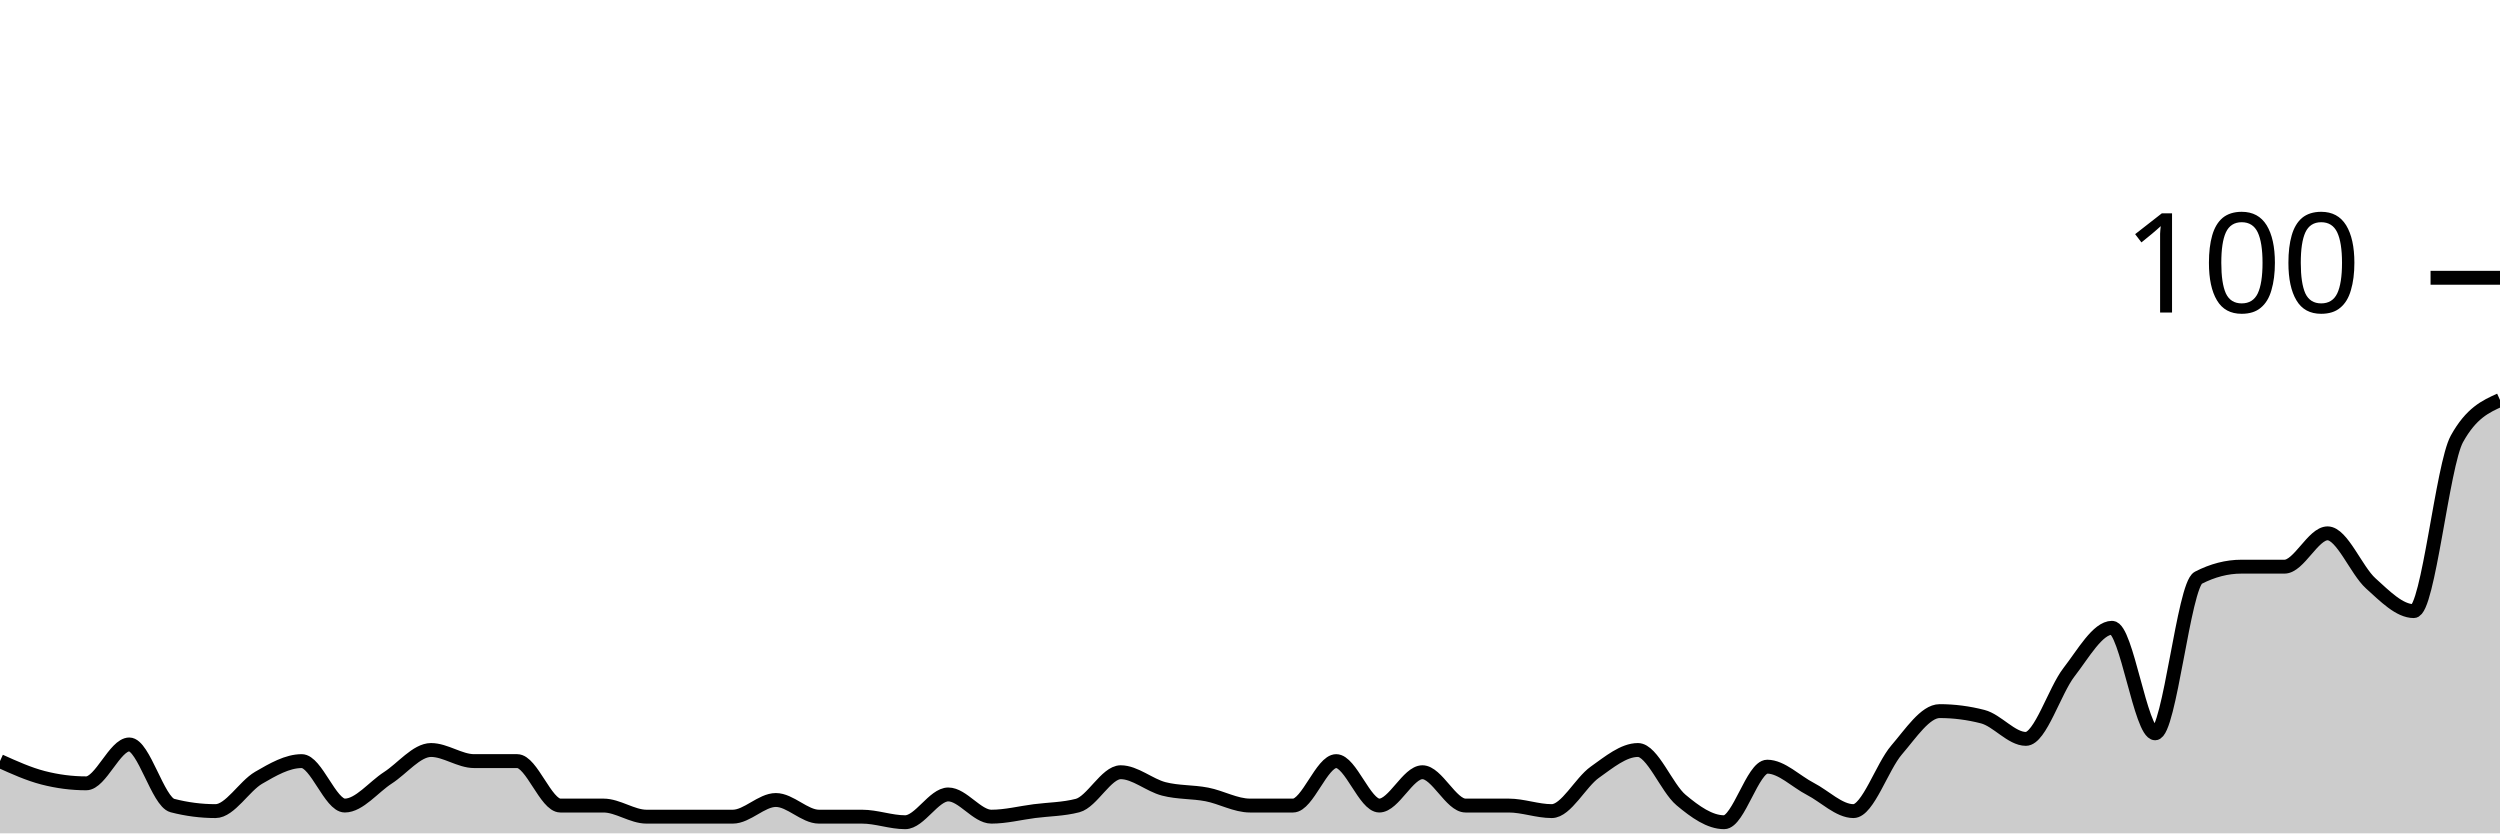
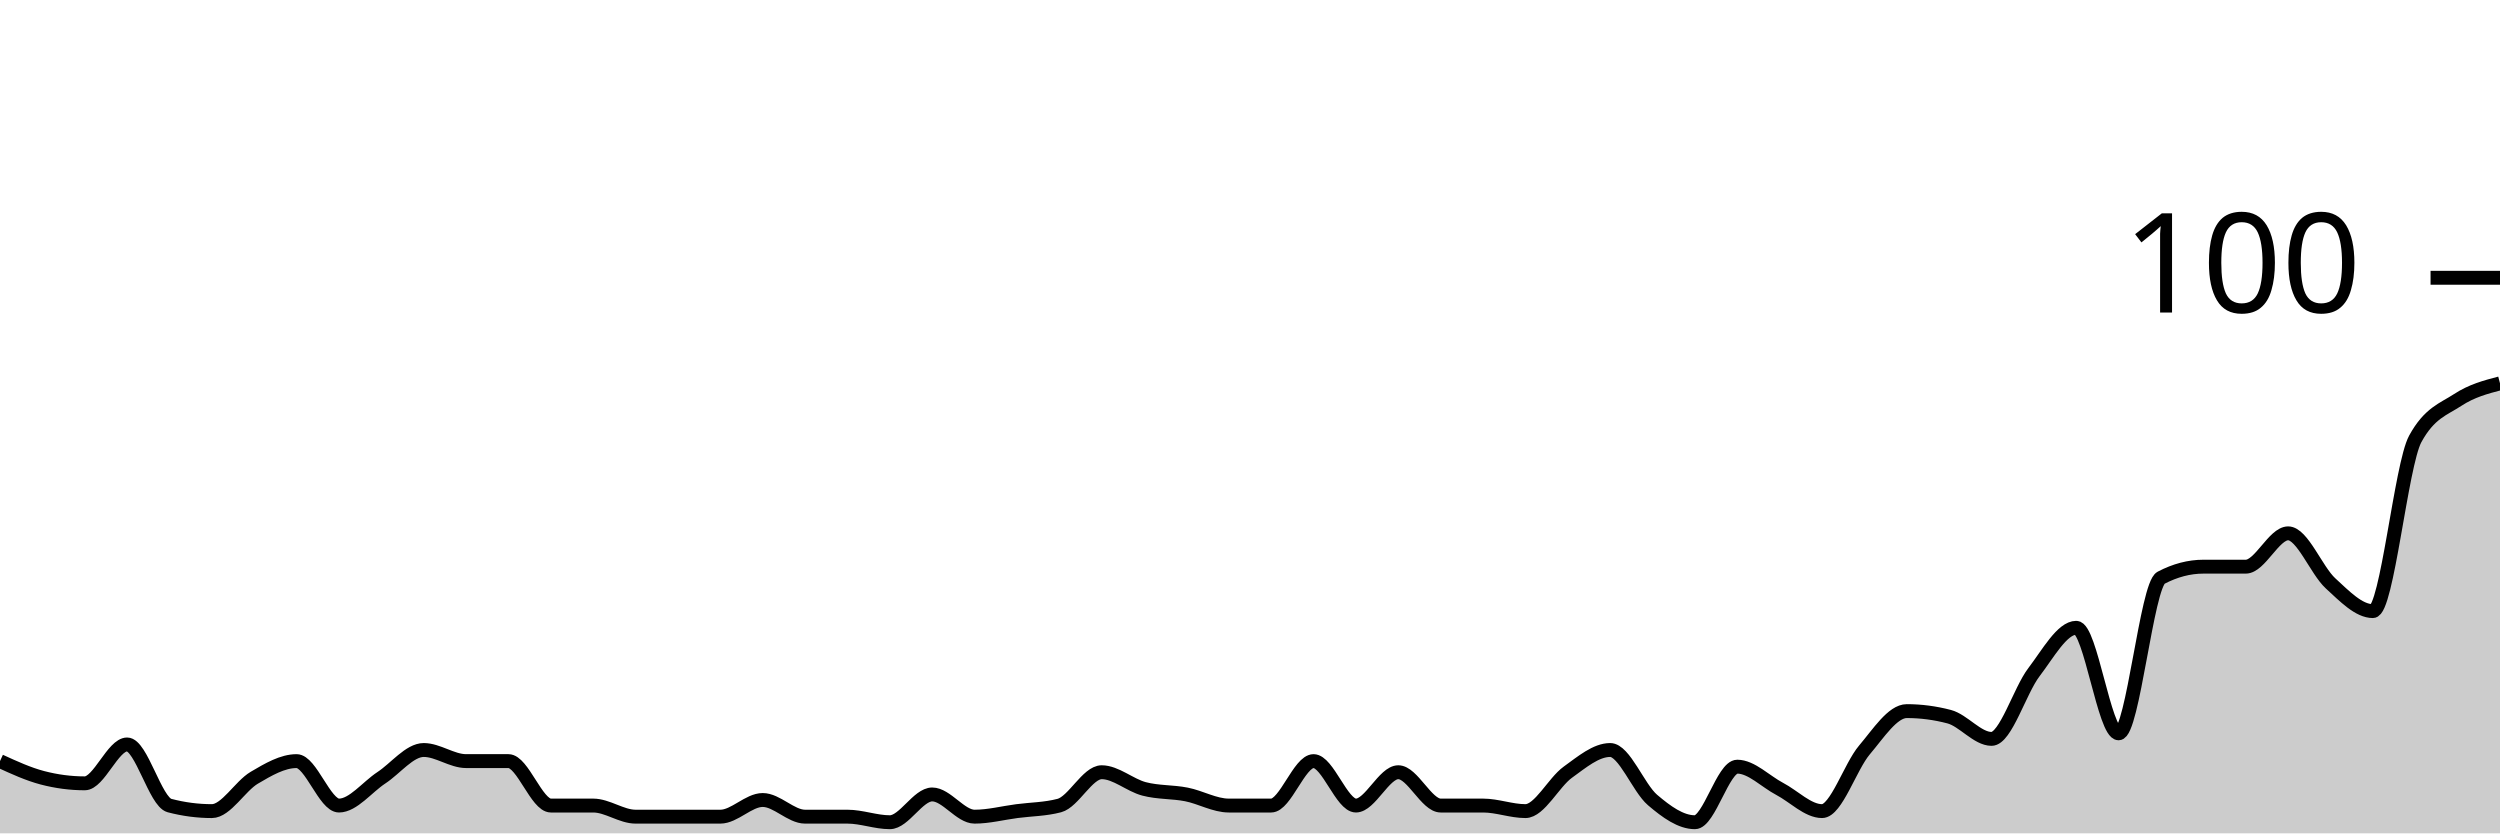
<svg xmlns="http://www.w3.org/2000/svg" viewBox="0 0 180 60">
  <g transform="translate(0,20)">
-     <path class="area" fill="rgba(0, 0, 0, 0.2)" d="M0,34.8C1.034,35.267,2.069,35.733,3.103,36C4.138,36.267,5.172,36.4,6.207,36.4C7.241,36.4,8.276,33.6,9.31,33.6C10.345,33.6,11.379,37.733,12.414,38C13.448,38.267,14.483,38.4,15.517,38.4C16.552,38.4,17.586,36.6,18.621,36C19.655,35.4,20.69,34.8,21.724,34.8C22.759,34.8,23.793,38,24.828,38C25.862,38,26.897,36.667,27.931,36C28.966,35.333,30,34,31.034,34C32.069,34,33.103,34.8,34.138,34.8C35.172,34.8,36.207,34.8,37.241,34.8C38.276,34.8,39.31,38,40.345,38C41.379,38,42.414,38,43.448,38C44.483,38,45.517,38.8,46.552,38.8C47.586,38.8,48.621,38.8,49.655,38.8C50.69,38.8,51.724,38.8,52.759,38.8C53.793,38.8,54.828,37.6,55.862,37.6C56.897,37.6,57.931,38.8,58.966,38.8C60,38.8,61.034,38.8,62.069,38.8C63.103,38.8,64.138,39.2,65.172,39.2C66.207,39.2,67.241,37.2,68.276,37.2C69.31,37.2,70.345,38.8,71.379,38.8C72.414,38.8,73.448,38.533,74.483,38.4C75.517,38.267,76.552,38.267,77.586,38C78.621,37.733,79.655,35.6,80.69,35.6C81.724,35.6,82.759,36.533,83.793,36.8C84.828,37.067,85.862,37,86.897,37.2C87.931,37.4,88.966,38,90,38C91.034,38,92.069,38,93.103,38C94.138,38,95.172,34.8,96.207,34.8C97.241,34.8,98.276,38,99.31,38C100.345,38,101.379,35.6,102.414,35.6C103.448,35.6,104.483,38,105.517,38C106.552,38,107.586,38,108.621,38C109.655,38,110.69,38.4,111.724,38.4C112.759,38.4,113.793,36.333,114.828,35.6C115.862,34.867,116.897,34,117.931,34C118.966,34,120,36.733,121.034,37.6C122.069,38.467,123.103,39.2,124.138,39.2C125.172,39.2,126.207,35.2,127.241,35.2C128.276,35.2,129.31,36.267,130.345,36.8C131.379,37.333,132.414,38.4,133.448,38.4C134.483,38.4,135.517,35.2,136.552,34C137.586,32.8,138.621,31.2,139.655,31.2C140.69,31.2,141.724,31.333,142.759,31.6C143.793,31.867,144.828,33.2,145.862,33.2C146.897,33.2,147.931,29.733,148.966,28.4C150,27.067,151.034,25.2,152.069,25.2C153.103,25.2,154.138,32.8,155.172,32.8C156.207,32.8,157.241,22.133,158.276,21.6C159.31,21.067,160.345,20.8,161.379,20.8C162.414,20.8,163.448,20.8,164.483,20.8C165.517,20.8,166.552,18.4,167.586,18.4C168.621,18.4,169.655,21.067,170.69,22C171.724,22.933,172.759,24,173.793,24C174.828,24,175.862,13.467,176.897,11.6C177.931,9.733,178.966,9.267,180,8.8L180,40C178.966,40,177.931,40,176.897,40C175.862,40,174.828,40,173.793,40C172.759,40,171.724,40,170.69,40C169.655,40,168.621,40,167.586,40C166.552,40,165.517,40,164.483,40C163.448,40,162.414,40,161.379,40C160.345,40,159.31,40,158.276,40C157.241,40,156.207,40,155.172,40C154.138,40,153.103,40,152.069,40C151.034,40,150,40,148.966,40C147.931,40,146.897,40,145.862,40C144.828,40,143.793,40,142.759,40C141.724,40,140.69,40,139.655,40C138.621,40,137.586,40,136.552,40C135.517,40,134.483,40,133.448,40C132.414,40,131.379,40,130.345,40C129.31,40,128.276,40,127.241,40C126.207,40,125.172,40,124.138,40C123.103,40,122.069,40,121.034,40C120,40,118.966,40,117.931,40C116.897,40,115.862,40,114.828,40C113.793,40,112.759,40,111.724,40C110.69,40,109.655,40,108.621,40C107.586,40,106.552,40,105.517,40C104.483,40,103.448,40,102.414,40C101.379,40,100.345,40,99.31,40C98.276,40,97.241,40,96.207,40C95.172,40,94.138,40,93.103,40C92.069,40,91.034,40,90,40C88.966,40,87.931,40,86.897,40C85.862,40,84.828,40,83.793,40C82.759,40,81.724,40,80.69,40C79.655,40,78.621,40,77.586,40C76.552,40,75.517,40,74.483,40C73.448,40,72.414,40,71.379,40C70.345,40,69.31,40,68.276,40C67.241,40,66.207,40,65.172,40C64.138,40,63.103,40,62.069,40C61.034,40,60,40,58.966,40C57.931,40,56.897,40,55.862,40C54.828,40,53.793,40,52.759,40C51.724,40,50.69,40,49.655,40C48.621,40,47.586,40,46.552,40C45.517,40,44.483,40,43.448,40C42.414,40,41.379,40,40.345,40C39.31,40,38.276,40,37.241,40C36.207,40,35.172,40,34.138,40C33.103,40,32.069,40,31.034,40C30,40,28.966,40,27.931,40C26.897,40,25.862,40,24.828,40C23.793,40,22.759,40,21.724,40C20.69,40,19.655,40,18.621,40C17.586,40,16.552,40,15.517,40C14.483,40,13.448,40,12.414,40C11.379,40,10.345,40,9.31,40C8.276,40,7.241,40,6.207,40C5.172,40,4.138,40,3.103,40C2.069,40,1.034,40,0,40Z" />
-     <path class="line" stroke="black" fill="none" d="M0,34.8C1.034,35.267,2.069,35.733,3.103,36C4.138,36.267,5.172,36.4,6.207,36.4C7.241,36.4,8.276,33.6,9.31,33.6C10.345,33.6,11.379,37.733,12.414,38C13.448,38.267,14.483,38.4,15.517,38.4C16.552,38.4,17.586,36.6,18.621,36C19.655,35.4,20.69,34.8,21.724,34.8C22.759,34.8,23.793,38,24.828,38C25.862,38,26.897,36.667,27.931,36C28.966,35.333,30,34,31.034,34C32.069,34,33.103,34.8,34.138,34.8C35.172,34.8,36.207,34.8,37.241,34.8C38.276,34.8,39.31,38,40.345,38C41.379,38,42.414,38,43.448,38C44.483,38,45.517,38.8,46.552,38.8C47.586,38.8,48.621,38.8,49.655,38.8C50.69,38.8,51.724,38.8,52.759,38.8C53.793,38.8,54.828,37.6,55.862,37.6C56.897,37.6,57.931,38.8,58.966,38.8C60,38.8,61.034,38.8,62.069,38.8C63.103,38.8,64.138,39.2,65.172,39.2C66.207,39.2,67.241,37.2,68.276,37.2C69.31,37.2,70.345,38.8,71.379,38.8C72.414,38.8,73.448,38.533,74.483,38.4C75.517,38.267,76.552,38.267,77.586,38C78.621,37.733,79.655,35.6,80.69,35.6C81.724,35.6,82.759,36.533,83.793,36.8C84.828,37.067,85.862,37,86.897,37.2C87.931,37.4,88.966,38,90,38C91.034,38,92.069,38,93.103,38C94.138,38,95.172,34.8,96.207,34.8C97.241,34.8,98.276,38,99.31,38C100.345,38,101.379,35.6,102.414,35.6C103.448,35.6,104.483,38,105.517,38C106.552,38,107.586,38,108.621,38C109.655,38,110.69,38.4,111.724,38.4C112.759,38.4,113.793,36.333,114.828,35.6C115.862,34.867,116.897,34,117.931,34C118.966,34,120,36.733,121.034,37.6C122.069,38.467,123.103,39.2,124.138,39.2C125.172,39.2,126.207,35.2,127.241,35.2C128.276,35.2,129.31,36.267,130.345,36.8C131.379,37.333,132.414,38.4,133.448,38.4C134.483,38.4,135.517,35.2,136.552,34C137.586,32.8,138.621,31.2,139.655,31.2C140.69,31.2,141.724,31.333,142.759,31.6C143.793,31.867,144.828,33.2,145.862,33.2C146.897,33.2,147.931,29.733,148.966,28.4C150,27.067,151.034,25.2,152.069,25.2C153.103,25.2,154.138,32.8,155.172,32.8C156.207,32.8,157.241,22.133,158.276,21.6C159.31,21.067,160.345,20.8,161.379,20.8C162.414,20.8,163.448,20.8,164.483,20.8C165.517,20.8,166.552,18.4,167.586,18.4C168.621,18.4,169.655,21.067,170.69,22C171.724,22.933,172.759,24,173.793,24C174.828,24,175.862,13.467,176.897,11.6C177.931,9.733,178.966,9.267,180,8.8" />
+     <path class="area" fill="rgba(0, 0, 0, 0.2)" d="M0,34.8C1.017,35.267,2.034,35.733,3.051,36C4.068,36.267,5.085,36.4,6.102,36.4C7.119,36.4,8.136,33.6,9.153,33.6C10.169,33.6,11.186,37.733,12.203,38C13.22,38.267,14.237,38.4,15.254,38.4C16.271,38.4,17.288,36.6,18.305,36C19.322,35.4,20.339,34.8,21.356,34.8C22.373,34.8,23.39,38,24.407,38C25.424,38,26.441,36.667,27.458,36C28.475,35.333,29.492,34,30.508,34C31.525,34,32.542,34.8,33.559,34.8C34.576,34.8,35.593,34.8,36.61,34.8C37.627,34.8,38.644,38,39.661,38C40.678,38,41.695,38,42.712,38C43.729,38,44.746,38.8,45.763,38.8C46.78,38.8,47.797,38.8,48.814,38.8C49.831,38.8,50.847,38.8,51.864,38.8C52.881,38.8,53.898,37.6,54.915,37.6C55.932,37.6,56.949,38.8,57.966,38.8C58.983,38.8,60,38.8,61.017,38.8C62.034,38.8,63.051,39.2,64.068,39.2C65.085,39.2,66.102,37.2,67.119,37.2C68.136,37.2,69.153,38.8,70.169,38.8C71.186,38.8,72.203,38.533,73.22,38.4C74.237,38.267,75.254,38.267,76.271,38C77.288,37.733,78.305,35.6,79.322,35.6C80.339,35.6,81.356,36.533,82.373,36.8C83.39,37.067,84.407,37,85.424,37.2C86.441,37.4,87.458,38,88.475,38C89.492,38,90.508,38,91.525,38C92.542,38,93.559,34.8,94.576,34.8C95.593,34.8,96.61,38,97.627,38C98.644,38,99.661,35.6,100.678,35.6C101.695,35.6,102.712,38,103.729,38C104.746,38,105.763,38,106.78,38C107.797,38,108.814,38.4,109.831,38.4C110.847,38.4,111.864,36.333,112.881,35.6C113.898,34.867,114.915,34,115.932,34C116.949,34,117.966,36.733,118.983,37.6C120,38.467,121.017,39.2,122.034,39.2C123.051,39.2,124.068,35.2,125.085,35.2C126.102,35.2,127.119,36.267,128.136,36.8C129.153,37.333,130.169,38.4,131.186,38.4C132.203,38.4,133.22,35.2,134.237,34C135.254,32.8,136.271,31.2,137.288,31.2C138.305,31.2,139.322,31.333,140.339,31.6C141.356,31.867,142.373,33.2,143.39,33.2C144.407,33.2,145.424,29.733,146.441,28.4C147.458,27.067,148.475,25.2,149.492,25.2C150.508,25.2,151.525,32.8,152.542,32.8C153.559,32.8,154.576,22.133,155.593,21.6C156.61,21.067,157.627,20.8,158.644,20.8C159.661,20.8,160.678,20.8,161.695,20.8C162.712,20.8,163.729,18.4,164.746,18.4C165.763,18.4,166.78,21.067,167.797,22C168.814,22.933,169.831,24,170.847,24C171.864,24,172.881,13.467,173.898,11.6C174.915,9.733,175.932,9.467,176.949,8.8C177.966,8.133,178.983,7.867,180,7.6L180,40C178.983,40,177.966,40,176.949,40C175.932,40,174.915,40,173.898,40C172.881,40,171.864,40,170.847,40C169.831,40,168.814,40,167.797,40C166.78,40,165.763,40,164.746,40C163.729,40,162.712,40,161.695,40C160.678,40,159.661,40,158.644,40C157.627,40,156.61,40,155.593,40C154.576,40,153.559,40,152.542,40C151.525,40,150.508,40,149.492,40C148.475,40,147.458,40,146.441,40C145.424,40,144.407,40,143.39,40C142.373,40,141.356,40,140.339,40C139.322,40,138.305,40,137.288,40C136.271,40,135.254,40,134.237,40C133.22,40,132.203,40,131.186,40C130.169,40,129.153,40,128.136,40C127.119,40,126.102,40,125.085,40C124.068,40,123.051,40,122.034,40C121.017,40,120,40,118.983,40C117.966,40,116.949,40,115.932,40C114.915,40,113.898,40,112.881,40C111.864,40,110.847,40,109.831,40C108.814,40,107.797,40,106.78,40C105.763,40,104.746,40,103.729,40C102.712,40,101.695,40,100.678,40C99.661,40,98.644,40,97.627,40C96.61,40,95.593,40,94.576,40C93.559,40,92.542,40,91.525,40C90.508,40,89.492,40,88.475,40C87.458,40,86.441,40,85.424,40C84.407,40,83.39,40,82.373,40C81.356,40,80.339,40,79.322,40C78.305,40,77.288,40,76.271,40C75.254,40,74.237,40,73.22,40C72.203,40,71.186,40,70.169,40C69.153,40,68.136,40,67.119,40C66.102,40,65.085,40,64.068,40C63.051,40,62.034,40,61.017,40C60,40,58.983,40,57.966,40C56.949,40,55.932,40,54.915,40C53.898,40,52.881,40,51.864,40C50.847,40,49.831,40,48.814,40C47.797,40,46.78,40,45.763,40C44.746,40,43.729,40,42.712,40C41.695,40,40.678,40,39.661,40C38.644,40,37.627,40,36.61,40C35.593,40,34.576,40,33.559,40C32.542,40,31.525,40,30.508,40C29.492,40,28.475,40,27.458,40C26.441,40,25.424,40,24.407,40C23.39,40,22.373,40,21.356,40C20.339,40,19.322,40,18.305,40C17.288,40,16.271,40,15.254,40C14.237,40,13.22,40,12.203,40C11.186,40,10.169,40,9.153,40C8.136,40,7.119,40,6.102,40C5.085,40,4.068,40,3.051,40C2.034,40,1.017,40,0,40Z" />
+     <path class="line" stroke="black" fill="none" d="M0,34.8C1.017,35.267,2.034,35.733,3.051,36C4.068,36.267,5.085,36.4,6.102,36.4C7.119,36.4,8.136,33.6,9.153,33.6C10.169,33.6,11.186,37.733,12.203,38C13.22,38.267,14.237,38.4,15.254,38.4C16.271,38.4,17.288,36.6,18.305,36C19.322,35.4,20.339,34.8,21.356,34.8C22.373,34.8,23.39,38,24.407,38C25.424,38,26.441,36.667,27.458,36C28.475,35.333,29.492,34,30.508,34C31.525,34,32.542,34.8,33.559,34.8C34.576,34.8,35.593,34.8,36.61,34.8C37.627,34.8,38.644,38,39.661,38C40.678,38,41.695,38,42.712,38C43.729,38,44.746,38.8,45.763,38.8C46.78,38.8,47.797,38.8,48.814,38.8C49.831,38.8,50.847,38.8,51.864,38.8C52.881,38.8,53.898,37.6,54.915,37.6C55.932,37.6,56.949,38.8,57.966,38.8C58.983,38.8,60,38.8,61.017,38.8C62.034,38.8,63.051,39.2,64.068,39.2C65.085,39.2,66.102,37.2,67.119,37.2C68.136,37.2,69.153,38.8,70.169,38.8C71.186,38.8,72.203,38.533,73.22,38.4C74.237,38.267,75.254,38.267,76.271,38C77.288,37.733,78.305,35.6,79.322,35.6C80.339,35.6,81.356,36.533,82.373,36.8C83.39,37.067,84.407,37,85.424,37.2C86.441,37.4,87.458,38,88.475,38C89.492,38,90.508,38,91.525,38C92.542,38,93.559,34.8,94.576,34.8C95.593,34.8,96.61,38,97.627,38C98.644,38,99.661,35.6,100.678,35.6C101.695,35.6,102.712,38,103.729,38C104.746,38,105.763,38,106.78,38C107.797,38,108.814,38.4,109.831,38.4C110.847,38.4,111.864,36.333,112.881,35.6C113.898,34.867,114.915,34,115.932,34C116.949,34,117.966,36.733,118.983,37.6C120,38.467,121.017,39.2,122.034,39.2C123.051,39.2,124.068,35.2,125.085,35.2C126.102,35.2,127.119,36.267,128.136,36.8C129.153,37.333,130.169,38.4,131.186,38.4C132.203,38.4,133.22,35.2,134.237,34C135.254,32.8,136.271,31.2,137.288,31.2C138.305,31.2,139.322,31.333,140.339,31.6C141.356,31.867,142.373,33.2,143.39,33.2C144.407,33.2,145.424,29.733,146.441,28.4C147.458,27.067,148.475,25.2,149.492,25.2C150.508,25.2,151.525,32.8,152.542,32.8C153.559,32.8,154.576,22.133,155.593,21.6C156.61,21.067,157.627,20.8,158.644,20.8C159.661,20.8,160.678,20.8,161.695,20.8C162.712,20.8,163.729,18.4,164.746,18.4C165.763,18.4,166.78,21.067,167.797,22C168.814,22.933,169.831,24,170.847,24C171.864,24,172.881,13.467,173.898,11.6C174.915,9.733,175.932,9.467,176.949,8.8C177.966,8.133,178.983,7.867,180,7.6" />
    <path class="axis-ceiling" stroke-width="1" stroke="black" fill="none" d="M175,0L180,0" />
    <text class="axis-ceiling-label" font-family="sans-serif" text-anchor="end" font-size="10px" x="170" y="2.5">100</text>
  </g>
</svg>
